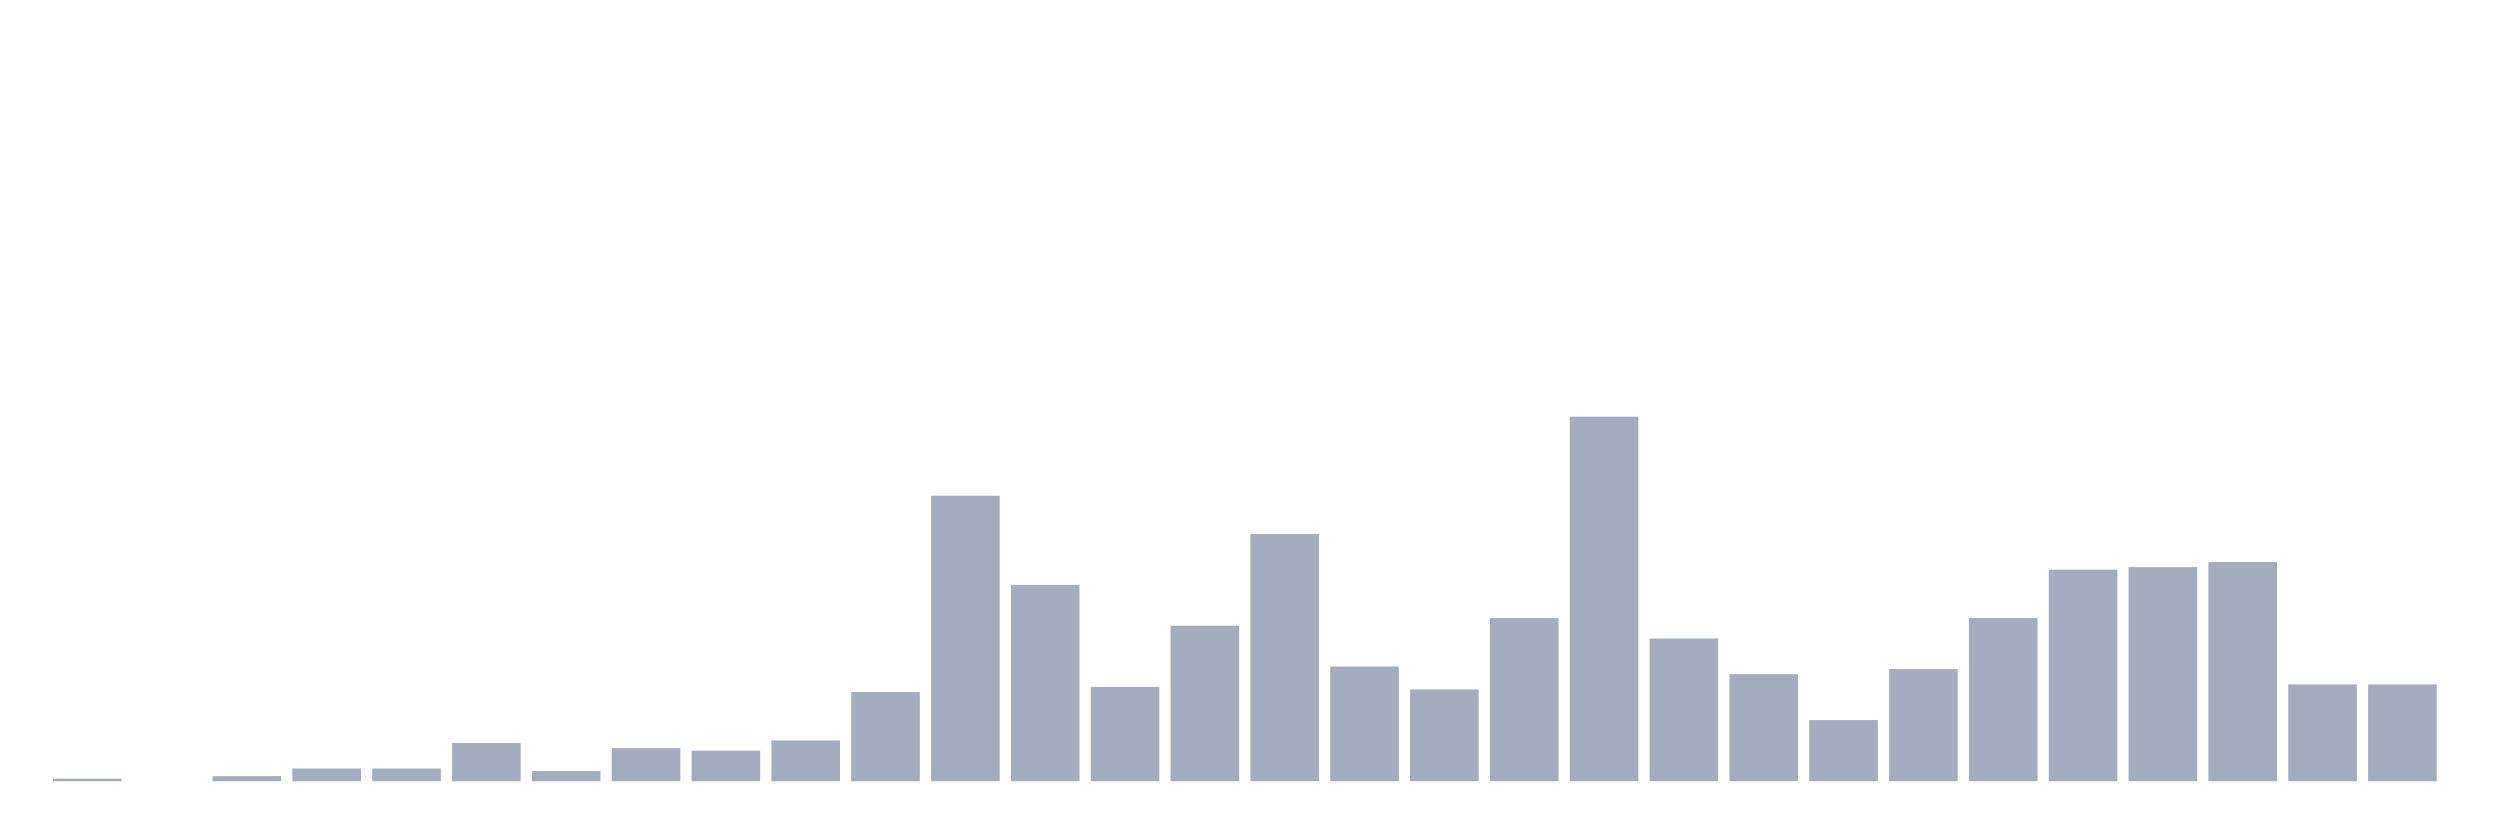
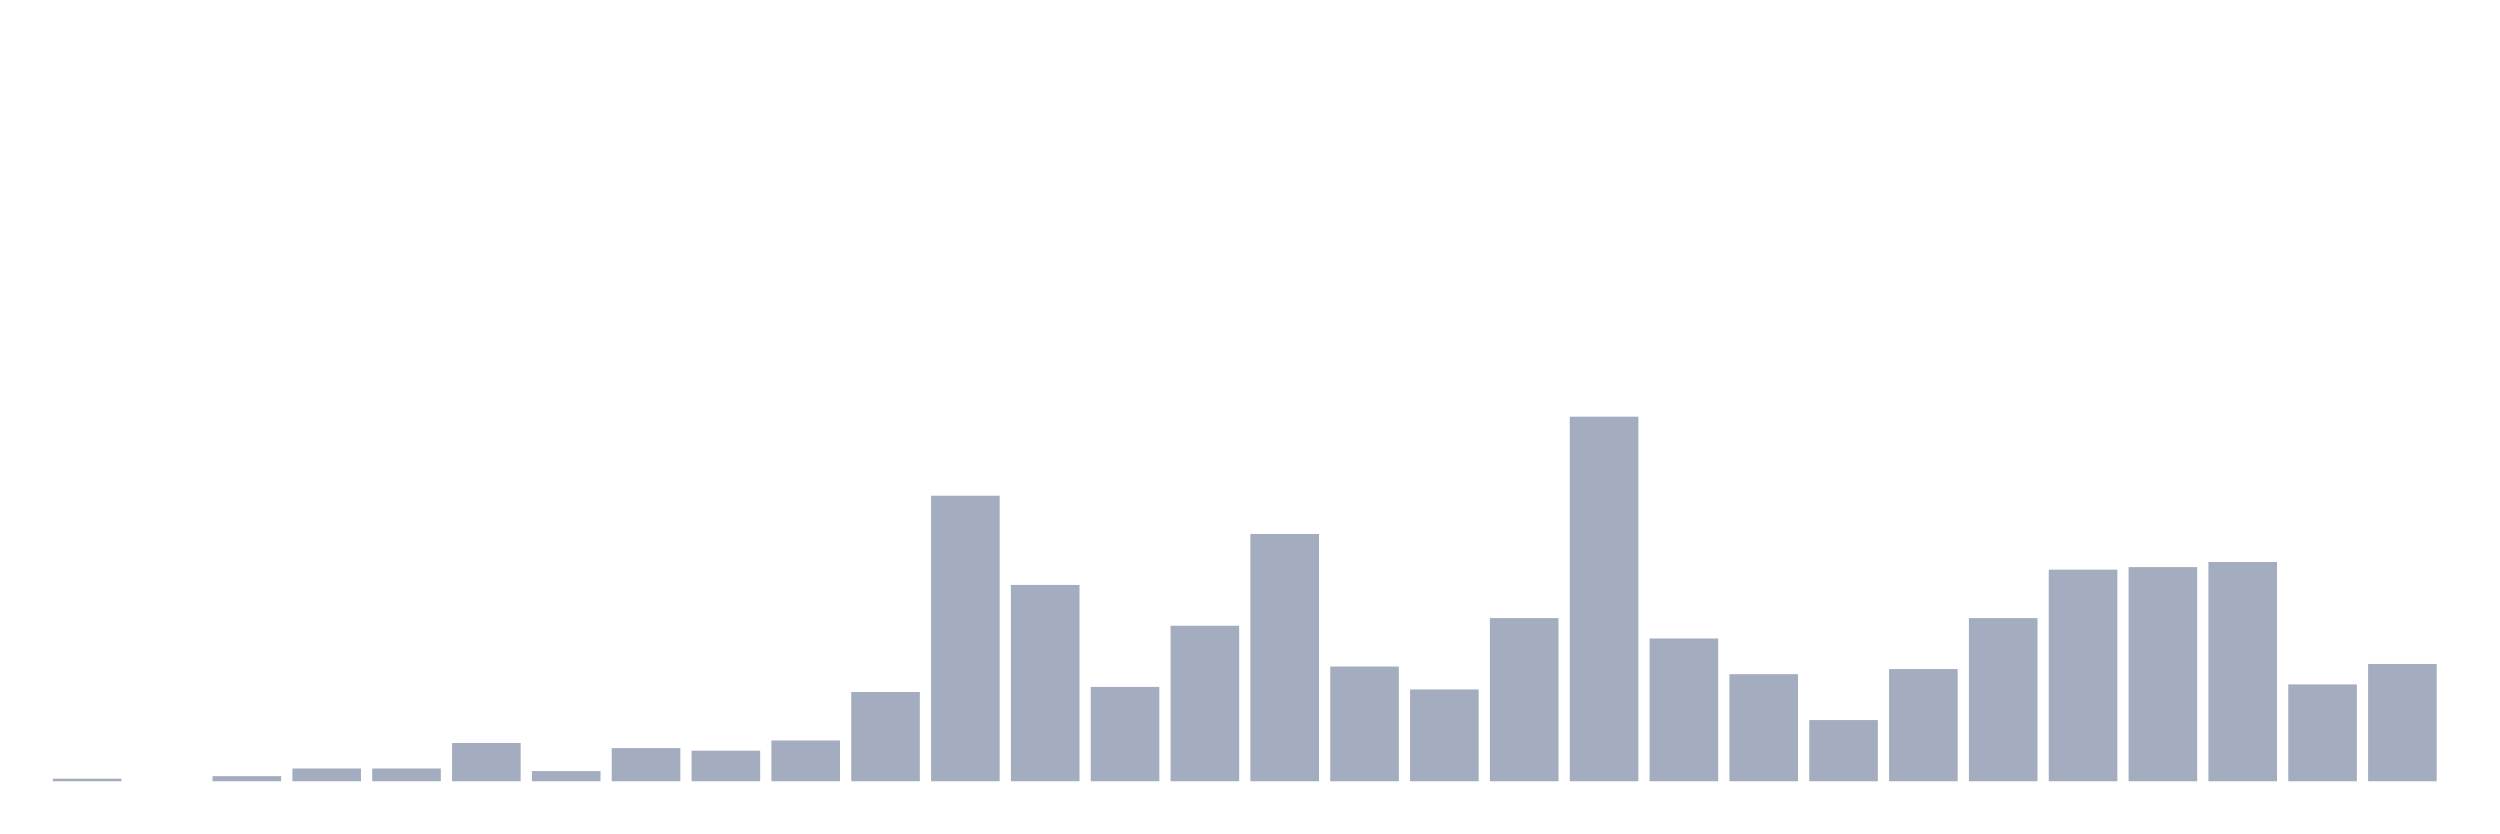
<svg xmlns="http://www.w3.org/2000/svg" viewBox="0 0 480 160">
  <g transform="translate(10,10)">
    <rect class="bar" x="0.153" width="13.175" y="139.51" height="0.49" fill="rgb(164,173,192)" />
    <rect class="bar" x="15.482" width="13.175" y="140" height="0" fill="rgb(164,173,192)" />
    <rect class="bar" x="30.81" width="13.175" y="139.021" height="0.979" fill="rgb(164,173,192)" />
    <rect class="bar" x="46.138" width="13.175" y="137.552" height="2.448" fill="rgb(164,173,192)" />
    <rect class="bar" x="61.466" width="13.175" y="137.552" height="2.448" fill="rgb(164,173,192)" />
    <rect class="bar" x="76.794" width="13.175" y="132.657" height="7.343" fill="rgb(164,173,192)" />
    <rect class="bar" x="92.123" width="13.175" y="138.042" height="1.958" fill="rgb(164,173,192)" />
    <rect class="bar" x="107.451" width="13.175" y="133.636" height="6.364" fill="rgb(164,173,192)" />
    <rect class="bar" x="122.779" width="13.175" y="134.126" height="5.874" fill="rgb(164,173,192)" />
    <rect class="bar" x="138.107" width="13.175" y="132.168" height="7.832" fill="rgb(164,173,192)" />
    <rect class="bar" x="153.436" width="13.175" y="122.867" height="17.133" fill="rgb(164,173,192)" />
    <rect class="bar" x="168.764" width="13.175" y="85.175" height="54.825" fill="rgb(164,173,192)" />
    <rect class="bar" x="184.092" width="13.175" y="102.308" height="37.692" fill="rgb(164,173,192)" />
    <rect class="bar" x="199.42" width="13.175" y="121.888" height="18.112" fill="rgb(164,173,192)" />
    <rect class="bar" x="214.748" width="13.175" y="110.14" height="29.86" fill="rgb(164,173,192)" />
    <rect class="bar" x="230.077" width="13.175" y="92.517" height="47.483" fill="rgb(164,173,192)" />
    <rect class="bar" x="245.405" width="13.175" y="117.972" height="22.028" fill="rgb(164,173,192)" />
    <rect class="bar" x="260.733" width="13.175" y="122.378" height="17.622" fill="rgb(164,173,192)" />
    <rect class="bar" x="276.061" width="13.175" y="108.671" height="31.329" fill="rgb(164,173,192)" />
    <rect class="bar" x="291.39" width="13.175" y="70" height="70" fill="rgb(164,173,192)" />
    <rect class="bar" x="306.718" width="13.175" y="112.587" height="27.413" fill="rgb(164,173,192)" />
    <rect class="bar" x="322.046" width="13.175" y="119.441" height="20.559" fill="rgb(164,173,192)" />
    <rect class="bar" x="337.374" width="13.175" y="128.252" height="11.748" fill="rgb(164,173,192)" />
    <rect class="bar" x="352.702" width="13.175" y="118.462" height="21.538" fill="rgb(164,173,192)" />
    <rect class="bar" x="368.031" width="13.175" y="108.671" height="31.329" fill="rgb(164,173,192)" />
    <rect class="bar" x="383.359" width="13.175" y="99.371" height="40.629" fill="rgb(164,173,192)" />
    <rect class="bar" x="398.687" width="13.175" y="98.881" height="41.119" fill="rgb(164,173,192)" />
    <rect class="bar" x="414.015" width="13.175" y="97.902" height="42.098" fill="rgb(164,173,192)" />
    <rect class="bar" x="429.344" width="13.175" y="121.399" height="18.601" fill="rgb(164,173,192)" />
-     <rect class="bar" x="444.672" width="13.175" y="121.399" height="18.601" fill="rgb(164,173,192)" />
+     <rect class="bar" x="444.672" width="13.175" y="117.483" height="22.517" fill="rgb(164,173,192)" />
  </g>
</svg>
